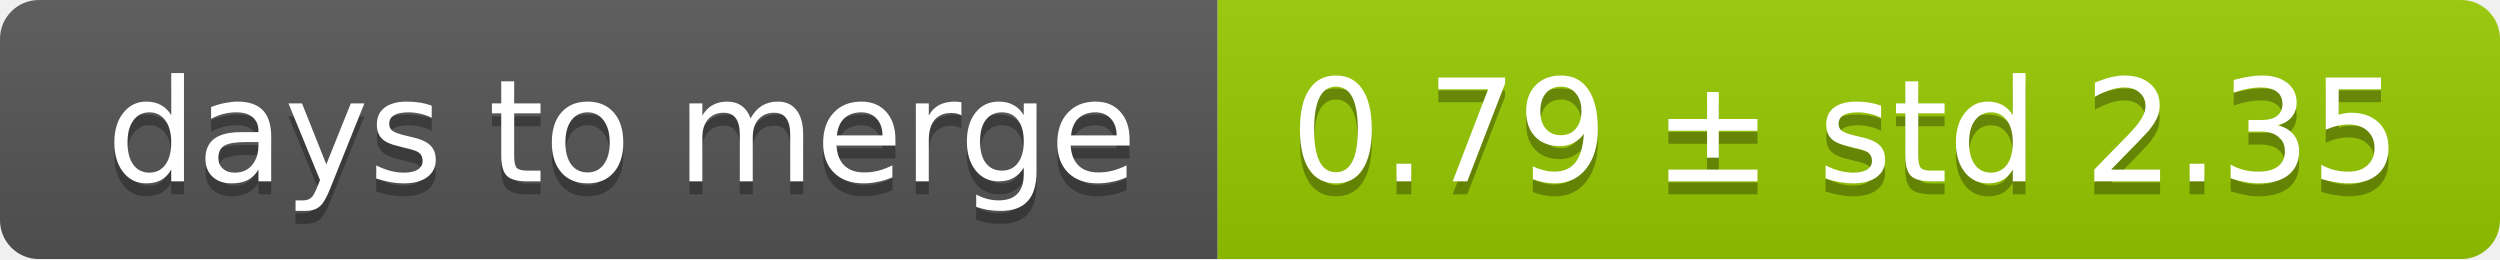
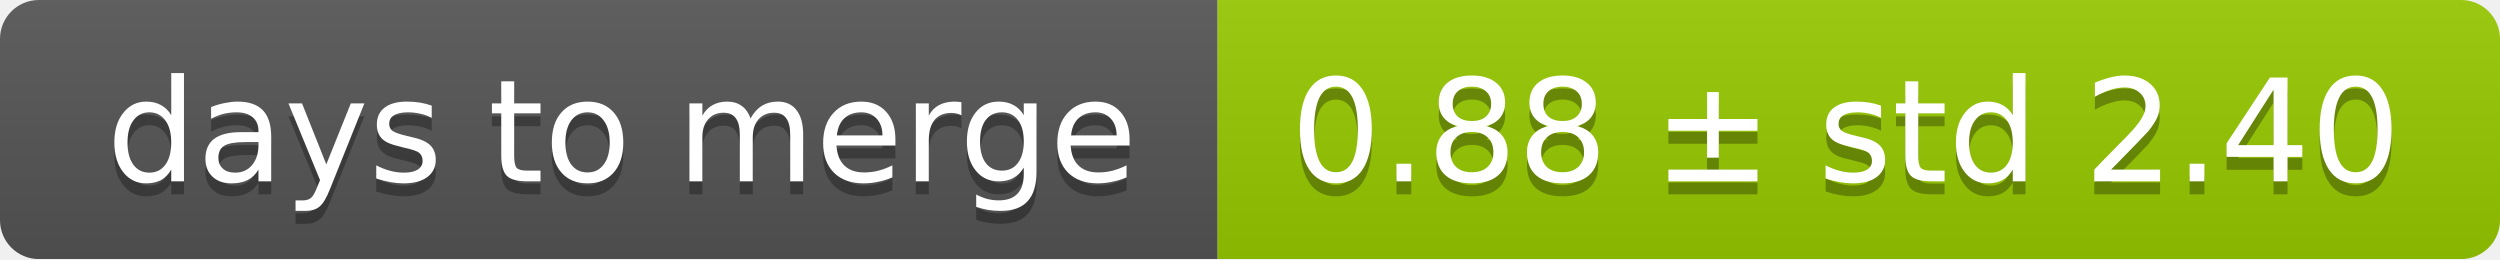
<svg xmlns="http://www.w3.org/2000/svg" width="193" height="20">
  <linearGradient id="smooth" x2="0" y2="100%">
    <stop offset="0" stop-color="#bbb" stop-opacity=".1" />
    <stop offset="1" stop-opacity=".1" />
  </linearGradient>
  <mask id="round">
    <rect width="193" height="20" rx="3" fill="#fff" />
  </mask>
  <g mask="url(#round)">
    <rect width="94" height="20" fill="#555" />
    <rect x="94" width="99" height="20" fill="#97ca00" />
    <rect width="193" height="20" fill="url(#smooth)" />
  </g>
  <g fill="#fff" text-anchor="middle" font-family="DejaVu Sans,Verdana,Geneva,sans-serif" font-size="11">
    <text x="48" y="15" fill="#010101" fill-opacity=".3">days to merge</text>
    <text x="48" y="14">days to merge</text>
-     <text x="142.5" y="15" fill="#010101" fill-opacity=".3">0.79 ± std 2.35</text>
-     <text x="142.5" y="14">0.79 ± std 2.35</text>
+     <text x="142.5" y="15" fill="#010101" fill-opacity=".3">0.88 ± std 2.40</text>
+     <text x="142.5" y="14">0.88 ± std 2.40</text>
  </g>
</svg>
